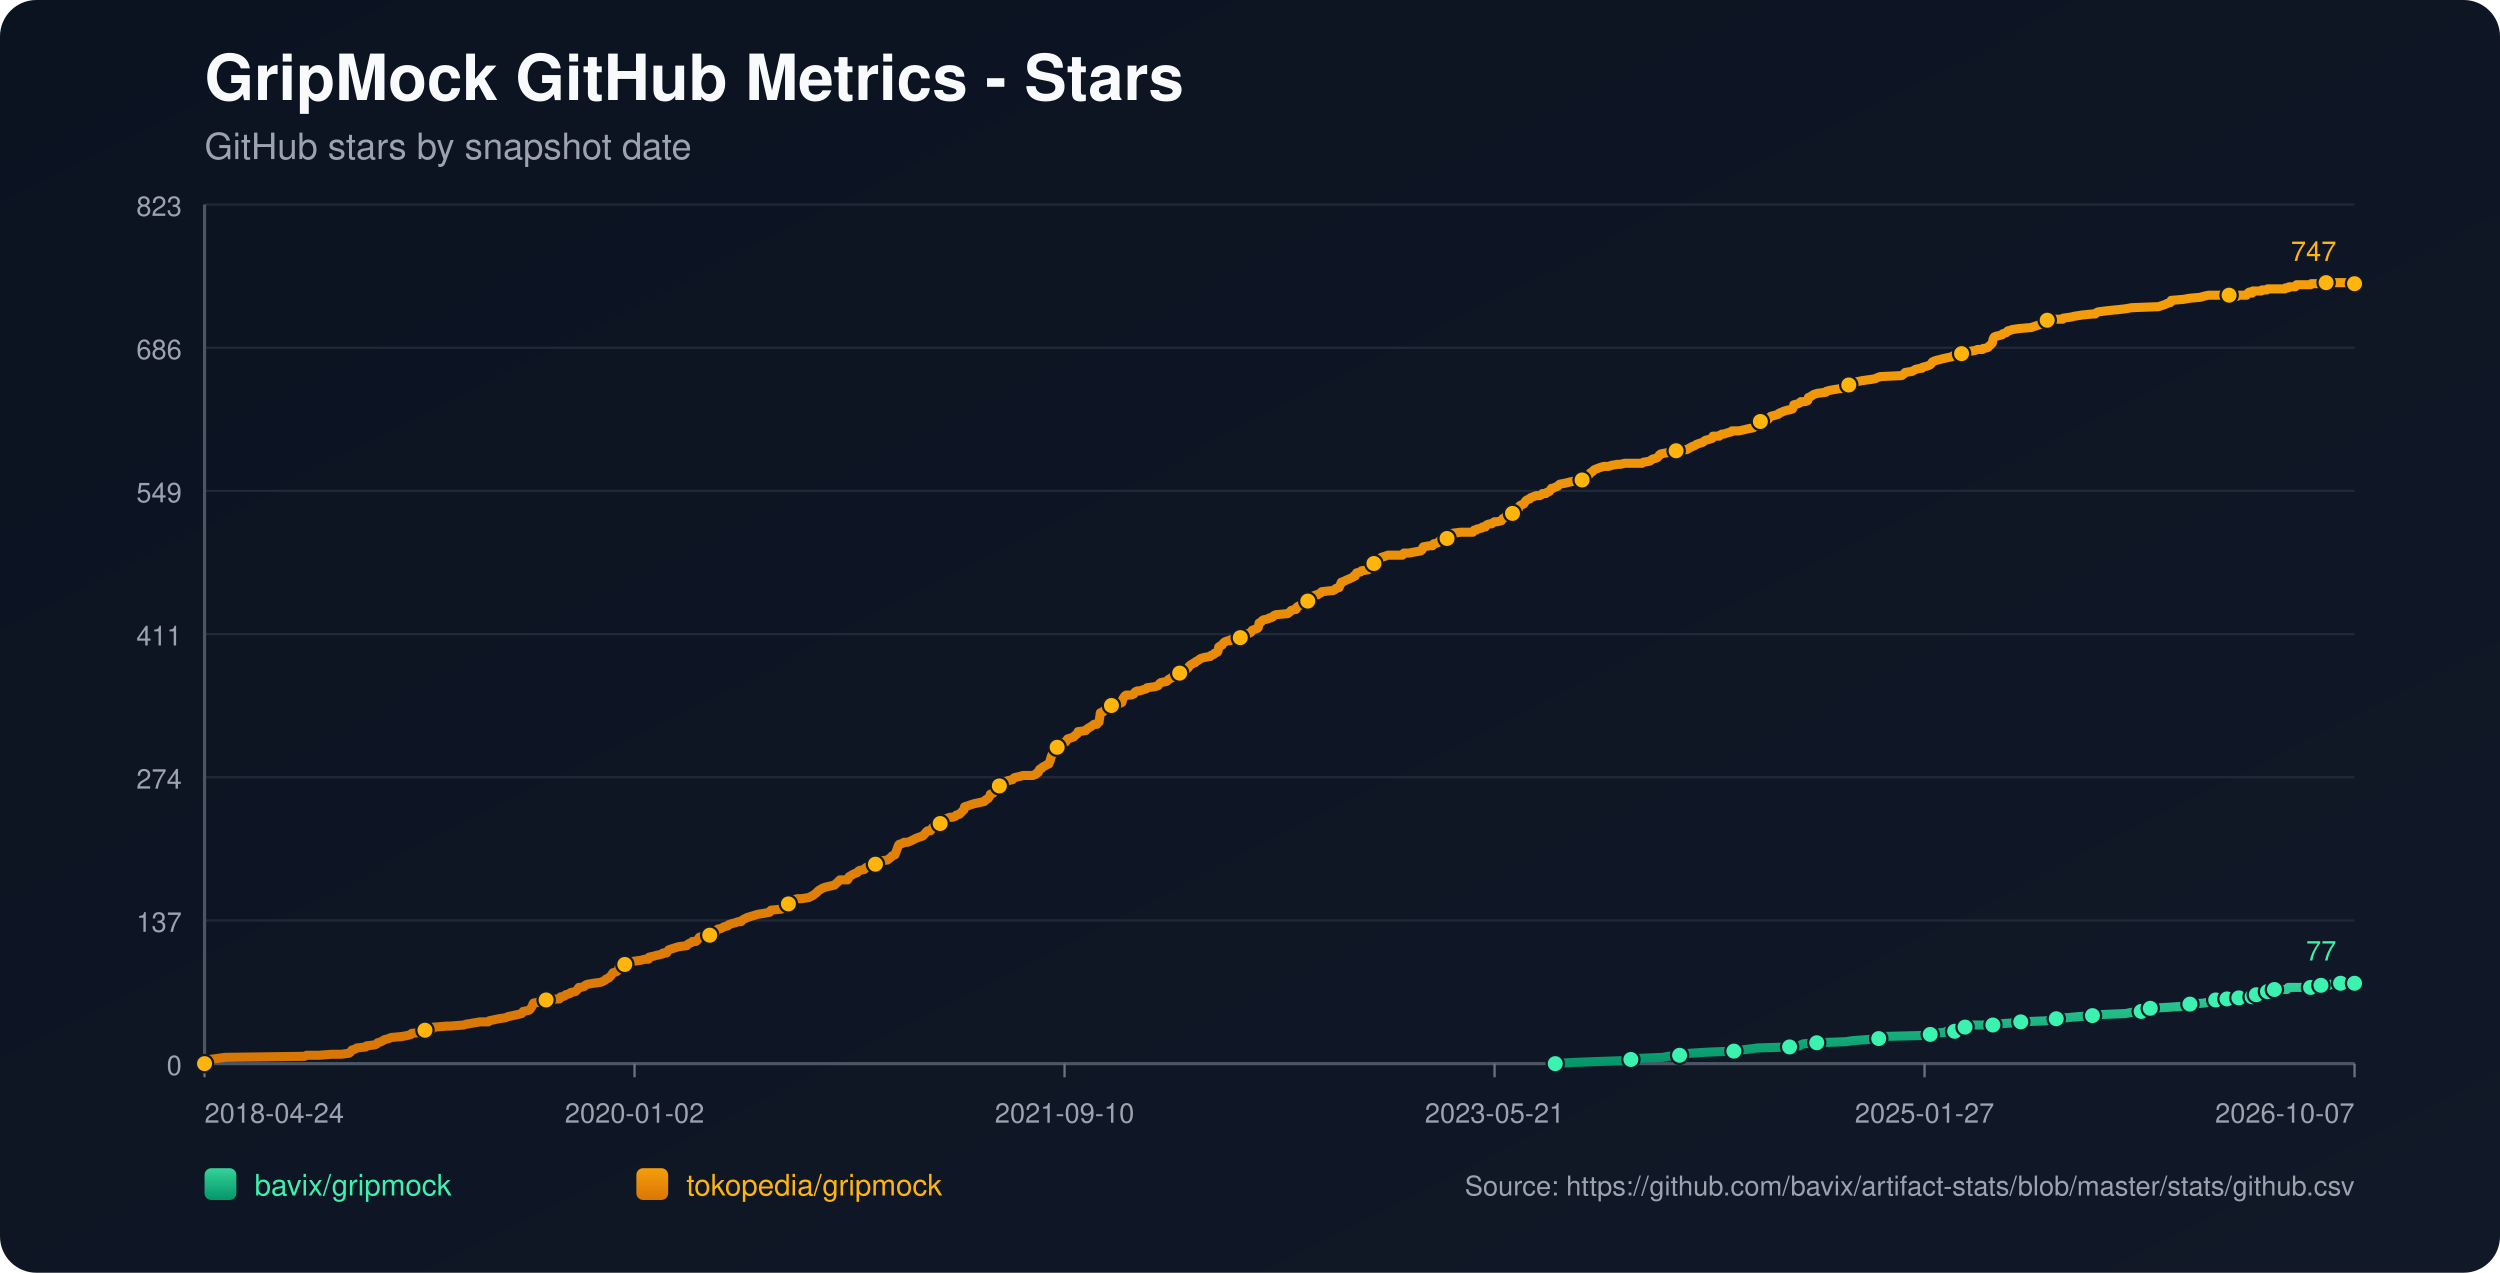
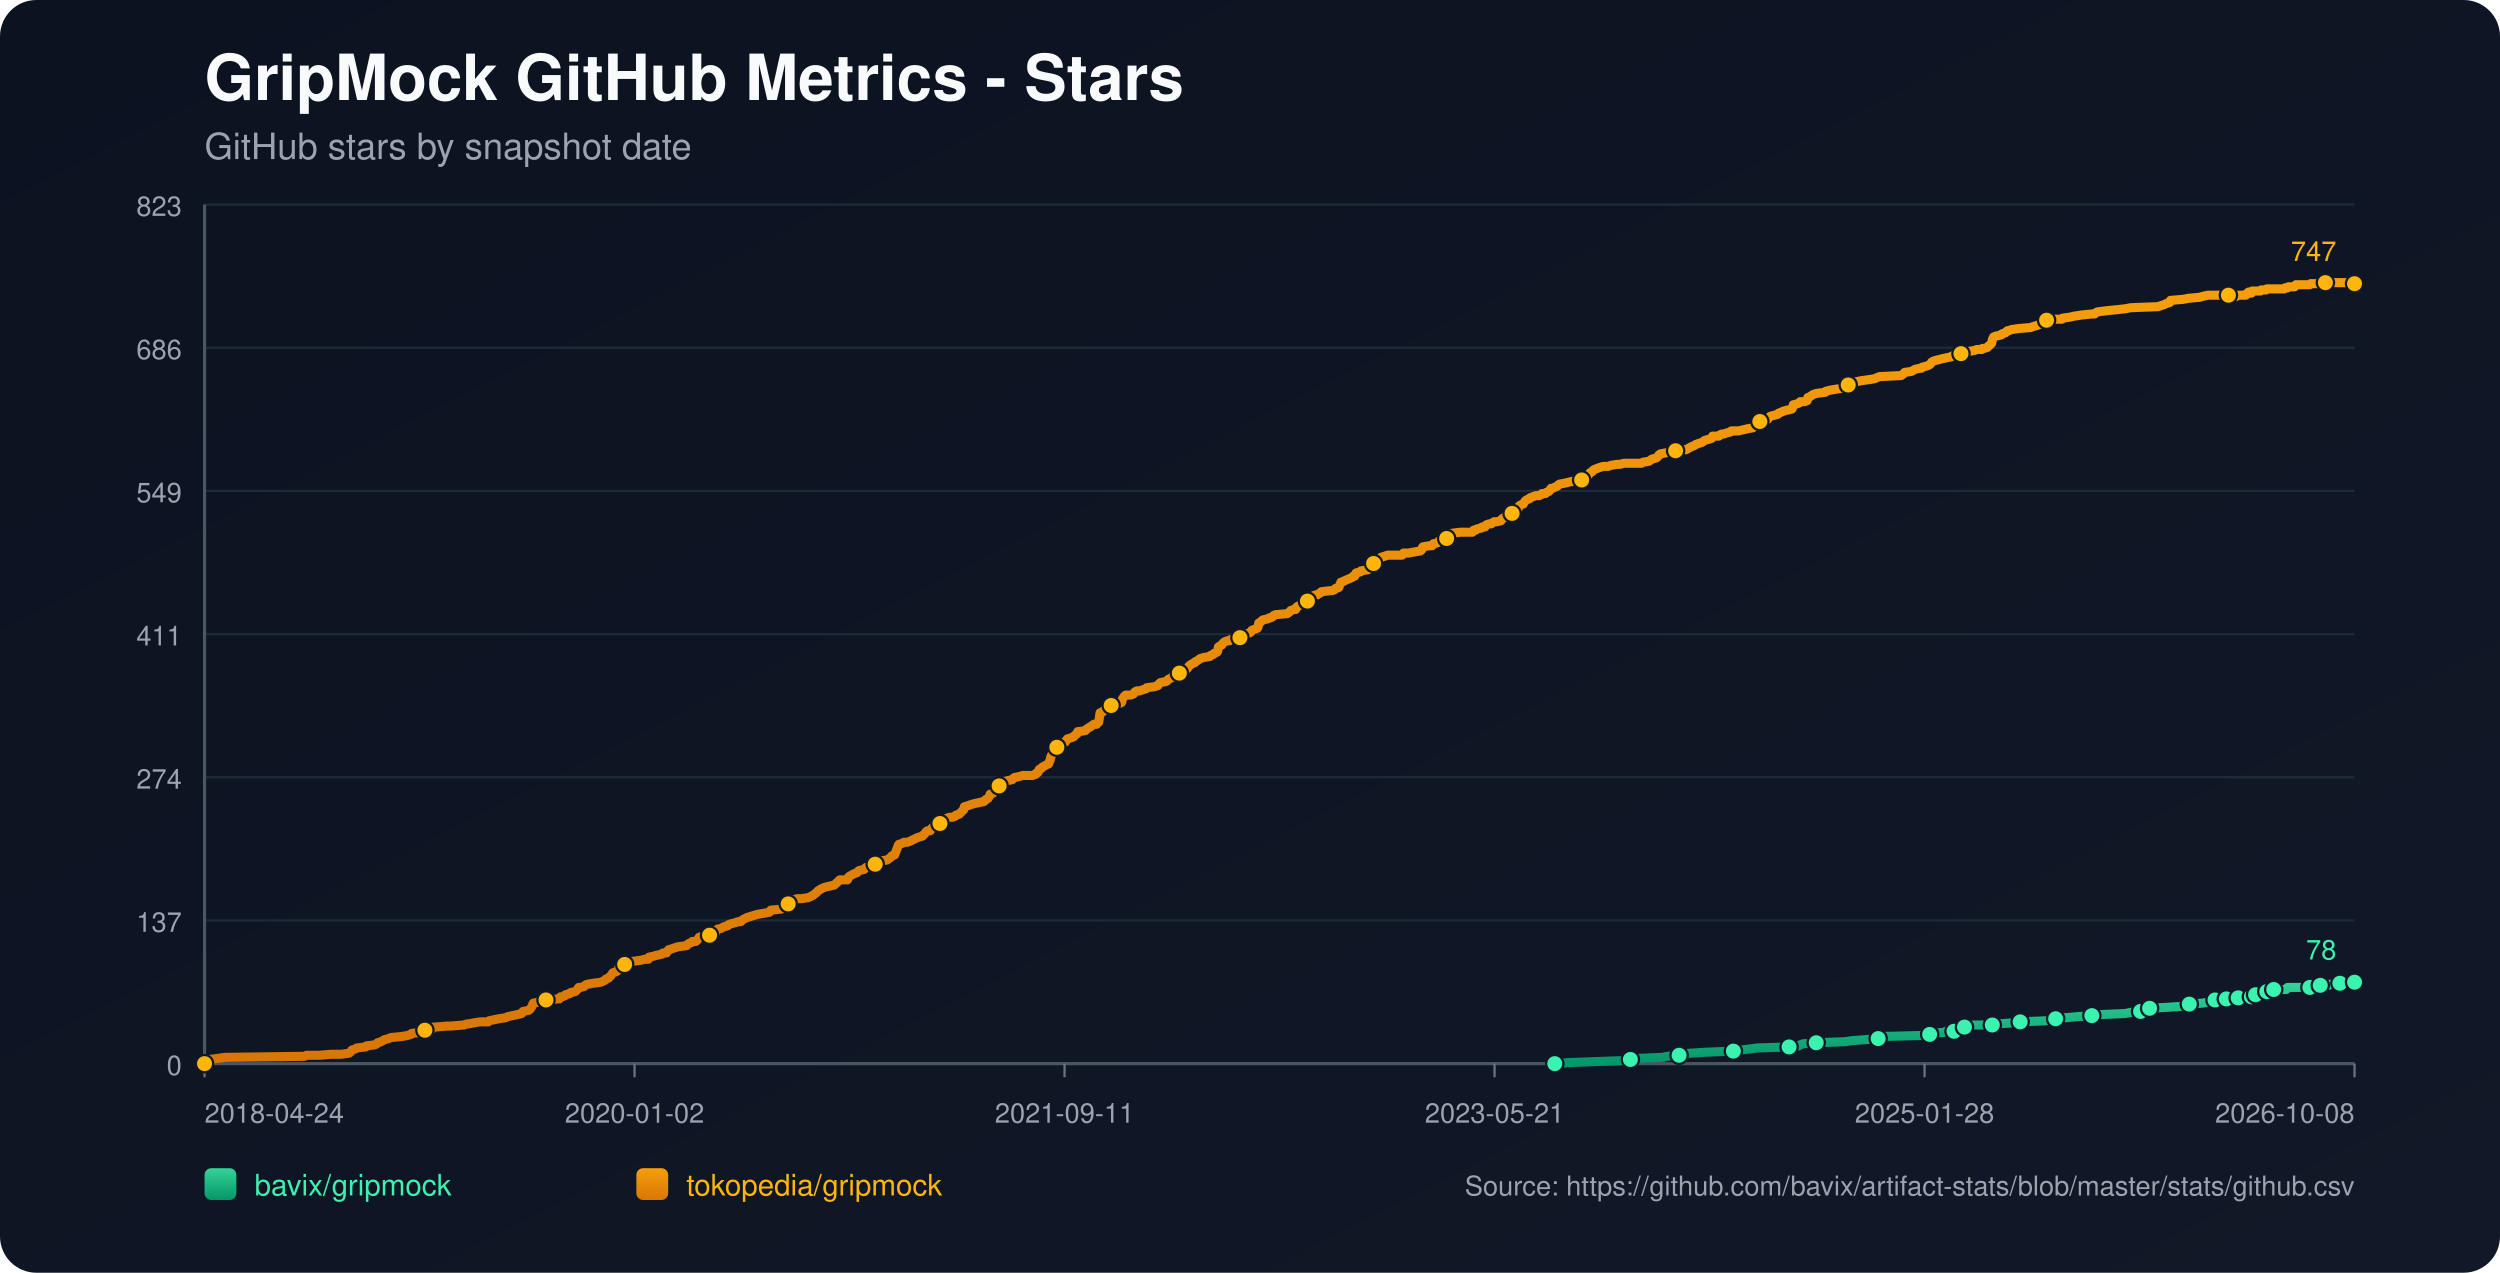
<svg xmlns="http://www.w3.org/2000/svg" width="1100" height="560" viewBox="0 0 1100 560">
  <defs>
    <linearGradient id="bg" x1="0" y1="0" x2="1" y2="1">
      <stop offset="0%" stop-color="#0b1220" />
      <stop offset="100%" stop-color="#111827" />
    </linearGradient>
    <linearGradient id="repo-0" x1="0" y1="0" x2="0" y2="1">
      <stop offset="0%" stop-color="#34d399" />
      <stop offset="100%" stop-color="#059669" />
    </linearGradient>
    <linearGradient id="repo-1" x1="0" y1="0" x2="0" y2="1">
      <stop offset="0%" stop-color="#f59e0b" />
      <stop offset="100%" stop-color="#d97706" />
    </linearGradient>
  </defs>
  <rect x="0" y="0" width="1100" height="560" fill="url(#bg)" rx="16" />
  <text x="90" y="44" fill="#f9fafb" font-size="28" font-family="-apple-system,BlinkMacSystemFont,Segoe UI,Helvetica,Arial,sans-serif" font-weight="700">GripMock GitHub Metrics - Stars</text>
  <text x="90" y="70" fill="#9ca3af" font-size="16" font-family="-apple-system,BlinkMacSystemFont,Segoe UI,Helvetica,Arial,sans-serif">GitHub stars by snapshot date</text>
  <line x1="90" y1="90.00" x2="1036" y2="90.00" stroke="#1f2937" stroke-width="1" />
  <text x="80" y="95.00" text-anchor="end" fill="#9ca3af" font-size="12" font-family="-apple-system,BlinkMacSystemFont,Segoe UI,Helvetica,Arial,sans-serif">823</text>
  <line x1="90" y1="153.00" x2="1036" y2="153.00" stroke="#1f2937" stroke-width="1" />
  <text x="80" y="158.00" text-anchor="end" fill="#9ca3af" font-size="12" font-family="-apple-system,BlinkMacSystemFont,Segoe UI,Helvetica,Arial,sans-serif">686</text>
  <line x1="90" y1="216.00" x2="1036" y2="216.00" stroke="#1f2937" stroke-width="1" />
  <text x="80" y="221.00" text-anchor="end" fill="#9ca3af" font-size="12" font-family="-apple-system,BlinkMacSystemFont,Segoe UI,Helvetica,Arial,sans-serif">549</text>
  <line x1="90" y1="279.00" x2="1036" y2="279.00" stroke="#1f2937" stroke-width="1" />
  <text x="80" y="284.00" text-anchor="end" fill="#9ca3af" font-size="12" font-family="-apple-system,BlinkMacSystemFont,Segoe UI,Helvetica,Arial,sans-serif">411</text>
  <line x1="90" y1="342.00" x2="1036" y2="342.00" stroke="#1f2937" stroke-width="1" />
  <text x="80" y="347.00" text-anchor="end" fill="#9ca3af" font-size="12" font-family="-apple-system,BlinkMacSystemFont,Segoe UI,Helvetica,Arial,sans-serif">274</text>
  <line x1="90" y1="405.00" x2="1036" y2="405.00" stroke="#1f2937" stroke-width="1" />
  <text x="80" y="410.00" text-anchor="end" fill="#9ca3af" font-size="12" font-family="-apple-system,BlinkMacSystemFont,Segoe UI,Helvetica,Arial,sans-serif">137</text>
  <line x1="90" y1="468.00" x2="1036" y2="468.00" stroke="#1f2937" stroke-width="1" />
  <text x="80" y="473.00" text-anchor="end" fill="#9ca3af" font-size="12" font-family="-apple-system,BlinkMacSystemFont,Segoe UI,Helvetica,Arial,sans-serif">0</text>
  <line x1="90" y1="468" x2="1036" y2="468" stroke="#4b5563" stroke-width="1.4" />
  <line x1="90" y1="90" x2="90" y2="468" stroke="#4b5563" stroke-width="1.4" />
  <line x1="90.00" y1="468" x2="90.00" y2="474" stroke="#6b7280" stroke-width="1" />
  <text x="90.00" y="494" text-anchor="start" fill="#9ca3af" font-size="12" font-family="-apple-system,BlinkMacSystemFont,Segoe UI,Helvetica,Arial,sans-serif">2018-04-24</text>
  <line x1="279.20" y1="468" x2="279.20" y2="474" stroke="#6b7280" stroke-width="1" />
  <text x="279.20" y="494" text-anchor="middle" fill="#9ca3af" font-size="12" font-family="-apple-system,BlinkMacSystemFont,Segoe UI,Helvetica,Arial,sans-serif">2020-01-02</text>
  <line x1="468.40" y1="468" x2="468.40" y2="474" stroke="#6b7280" stroke-width="1" />
-   <text x="468.40" y="494" text-anchor="middle" fill="#9ca3af" font-size="12" font-family="-apple-system,BlinkMacSystemFont,Segoe UI,Helvetica,Arial,sans-serif">2021-09-10</text>
+   <text x="468.40" y="494" text-anchor="middle" fill="#9ca3af" font-size="12" font-family="-apple-system,BlinkMacSystemFont,Segoe UI,Helvetica,Arial,sans-serif">2021-09-11</text>
  <line x1="657.60" y1="468" x2="657.60" y2="474" stroke="#6b7280" stroke-width="1" />
  <text x="657.60" y="494" text-anchor="middle" fill="#9ca3af" font-size="12" font-family="-apple-system,BlinkMacSystemFont,Segoe UI,Helvetica,Arial,sans-serif">2023-05-21</text>
  <line x1="846.80" y1="468" x2="846.80" y2="474" stroke="#6b7280" stroke-width="1" />
-   <text x="846.80" y="494" text-anchor="middle" fill="#9ca3af" font-size="12" font-family="-apple-system,BlinkMacSystemFont,Segoe UI,Helvetica,Arial,sans-serif">2025-01-27</text>
+   <text x="846.80" y="494" text-anchor="middle" fill="#9ca3af" font-size="12" font-family="-apple-system,BlinkMacSystemFont,Segoe UI,Helvetica,Arial,sans-serif">2025-01-28</text>
  <line x1="1036.00" y1="468" x2="1036.00" y2="474" stroke="#6b7280" stroke-width="1" />
-   <text x="1036.00" y="494" text-anchor="end" fill="#9ca3af" font-size="12" font-family="-apple-system,BlinkMacSystemFont,Segoe UI,Helvetica,Arial,sans-serif">2026-10-07</text>
-   <polyline fill="none" stroke="url(#repo-0)" stroke-width="4" stroke-linecap="round" stroke-linejoin="round" points="684.31,468.00 690.62,467.54 702.87,467.08 715.74,466.62 717.58,466.16 720.64,465.70 731.67,465.24 733.81,464.78 739.02,464.32 739.33,463.87 743.92,463.41 751.27,462.95 762.91,462.49 765.98,462.03 769.96,461.57 773.33,461.11 787.42,460.65 791.71,460.19 792.32,459.73 793.55,459.27 799.37,458.81 812.24,458.35 814.99,457.89 821.43,457.43 826.63,456.97 827.25,456.51 827.86,456.06 846.85,455.60 849.30,455.14 849.92,454.68 855.74,454.22 856.35,453.76 860.03,453.76 861.25,453.30 861.56,452.84 861.86,452.38 864.62,451.92 866.15,451.46 867.68,451.00 872.59,451.00 876.87,451.00 878.41,450.54 879.02,450.54 885.45,450.08 889.13,449.62 900.16,449.16 902.30,448.70 902.91,448.70 904.75,448.25 906.59,447.79 909.35,447.79 914.25,447.33 920.68,446.87 924.66,446.41 935.39,445.95 937.53,445.49 942.13,445.03 942.43,444.57 943.35,444.11 945.80,443.65 946.11,443.65 954.38,443.19 960.81,442.73 961.42,442.27 963.57,441.81 969.70,441.35 971.84,440.89 973.37,440.44 974.90,439.98 978.04,439.98 978.95,439.98 979.26,439.52 979.87,439.52 980.18,439.06 980.49,439.52 984.78,439.52 985.09,439.06 985.39,438.60 989.08,438.60 989.37,438.60 990.92,438.60 991.22,438.14 991.53,437.68 992.46,437.68 992.76,437.68 996.77,437.68 997.07,437.22 997.38,436.76 997.68,436.30 998.91,436.30 999.19,435.84 1000.42,435.84 1000.74,435.38 1006.24,435.38 1006.54,434.92 1006.85,434.46 1016.64,434.46 1016.95,434.00 1020.60,434.00 1020.91,433.54 1021.21,433.54 1024.95,433.54 1025.25,433.09 1029.54,433.09 1029.85,432.63 1036.00,432.63" />
-   <circle cx="684.31" cy="468.00" r="3.8" fill="#3bf2af" stroke="#111827" stroke-width="1" />
-   <circle cx="717.58" cy="466.16" r="3.8" fill="#3bf2af" stroke="#111827" stroke-width="1" />
-   <circle cx="739.02" cy="464.32" r="3.8" fill="#3bf2af" stroke="#111827" stroke-width="1" />
-   <circle cx="762.91" cy="462.49" r="3.8" fill="#3bf2af" stroke="#111827" stroke-width="1" />
-   <circle cx="787.42" cy="460.65" r="3.8" fill="#3bf2af" stroke="#111827" stroke-width="1" />
-   <circle cx="799.37" cy="458.81" r="3.8" fill="#3bf2af" stroke="#111827" stroke-width="1" />
-   <circle cx="826.63" cy="456.97" r="3.8" fill="#3bf2af" stroke="#111827" stroke-width="1" />
-   <circle cx="849.30" cy="455.14" r="3.8" fill="#3bf2af" stroke="#111827" stroke-width="1" />
-   <circle cx="860.03" cy="453.76" r="3.8" fill="#3bf2af" stroke="#111827" stroke-width="1" />
-   <circle cx="864.62" cy="451.92" r="3.8" fill="#3bf2af" stroke="#111827" stroke-width="1" />
-   <circle cx="876.87" cy="451.00" r="3.8" fill="#3bf2af" stroke="#111827" stroke-width="1" />
-   <circle cx="889.13" cy="449.62" r="3.8" fill="#3bf2af" stroke="#111827" stroke-width="1" />
-   <circle cx="904.75" cy="448.25" r="3.8" fill="#3bf2af" stroke="#111827" stroke-width="1" />
-   <circle cx="920.68" cy="446.87" r="3.8" fill="#3bf2af" stroke="#111827" stroke-width="1" />
-   <circle cx="942.13" cy="445.03" r="3.8" fill="#3bf2af" stroke="#111827" stroke-width="1" />
-   <circle cx="946.11" cy="443.65" r="3.8" fill="#3bf2af" stroke="#111827" stroke-width="1" />
-   <circle cx="963.57" cy="441.81" r="3.8" fill="#3bf2af" stroke="#111827" stroke-width="1" />
-   <circle cx="974.90" cy="439.98" r="3.8" fill="#3bf2af" stroke="#111827" stroke-width="1" />
-   <circle cx="979.87" cy="439.52" r="3.8" fill="#3bf2af" stroke="#111827" stroke-width="1" />
-   <circle cx="985.09" cy="439.06" r="3.8" fill="#3bf2af" stroke="#111827" stroke-width="1" />
-   <circle cx="990.92" cy="438.60" r="3.8" fill="#3bf2af" stroke="#111827" stroke-width="1" />
-   <circle cx="992.76" cy="437.68" r="3.8" fill="#3bf2af" stroke="#111827" stroke-width="1" />
-   <circle cx="997.68" cy="436.30" r="3.8" fill="#3bf2af" stroke="#111827" stroke-width="1" />
-   <circle cx="1000.74" cy="435.38" r="3.8" fill="#3bf2af" stroke="#111827" stroke-width="1" />
-   <circle cx="1016.64" cy="434.46" r="3.8" fill="#3bf2af" stroke="#111827" stroke-width="1" />
-   <circle cx="1021.21" cy="433.54" r="3.8" fill="#3bf2af" stroke="#111827" stroke-width="1" />
-   <circle cx="1029.85" cy="432.63" r="3.8" fill="#3bf2af" stroke="#111827" stroke-width="1" />
-   <circle cx="1036.00" cy="432.63" r="3.8" fill="#3bf2af" stroke="#111827" stroke-width="1" />
-   <text x="1028.00" y="422.63" text-anchor="end" fill="#3bf2af" font-size="12" font-family="-apple-system,BlinkMacSystemFont,Segoe UI,Helvetica,Arial,sans-serif">77</text>
-   <polyline fill="none" stroke="url(#repo-1)" stroke-width="4" stroke-linecap="round" stroke-linejoin="round" points="90.00,468.00 91.71,466.62 92.33,466.16 95.70,465.70 99.07,465.24 133.99,464.78 134.91,464.32 140.42,464.32 145.94,463.87 150.23,463.87 153.60,463.41 154.21,462.95 154.51,462.49 154.82,462.03 156.35,461.57 156.97,461.11 160.95,460.65 161.25,460.19 164.93,459.73 165.85,459.27 166.16,458.81 167.69,458.35 169.22,457.43 171.06,456.97 171.98,456.51 176.88,456.06 179.33,455.60 180.86,455.14 181.17,454.68 186.07,454.22 186.37,453.76 186.99,453.30 190.05,452.84 190.66,451.92 190.97,451.92 191.28,451.92 196.79,451.46 198.32,451.46 204.14,451.00 205.37,450.54 205.98,450.54 208.43,450.08 211.19,449.62 214.86,449.62 215.17,449.16 217.32,448.70 219.46,448.25 222.52,447.79 223.44,447.33 225.59,446.87 227.73,446.41 229.57,445.95 229.88,445.49 230.18,445.03 232.63,444.57 233.25,444.11 233.86,443.19 234.16,442.73 234.47,441.81 234.78,441.35 237.23,440.89 237.84,439.98 240.29,439.98 245.50,439.52 246.11,439.52 246.42,439.06 246.72,438.60 247.34,438.60 248.56,438.14 248.87,437.68 250.71,437.22 251.01,436.76 253.16,436.30 254.08,435.38 254.69,434.46 255.61,434.46 257.14,434.00 257.45,433.54 258.37,433.09 261.12,432.63 264.49,432.17 265.41,431.71 266.33,431.25 266.64,430.79 267.86,430.33 268.17,429.87 268.78,429.41 269.70,428.03 271.23,427.57 271.84,427.11 272.15,426.65 272.46,425.28 273.99,424.82 274.91,424.36 275.52,423.90 276.75,423.90 277.05,423.44 278.58,422.98 281.95,422.52 283.79,422.06 285.32,422.06 285.63,421.14 287.77,420.68 289.31,420.22 289.61,420.22 291.45,419.76 291.76,419.30 292.37,419.30 293.29,419.30 293.59,418.84 293.90,418.38 294.21,417.92 298.50,416.55 302.17,416.09 302.48,415.63 303.09,415.17 304.32,414.71 304.62,414.25 306.16,414.25 306.77,413.79 307.07,413.33 307.38,412.87 307.69,412.41 309.22,411.95 312.28,411.49 313.51,411.03 313.81,411.03 314.43,410.57 314.73,410.57 315.35,409.20 315.96,408.74 316.57,408.74 317.80,408.28 318.41,407.82 320.25,407.36 320.55,406.90 321.78,406.44 323.62,405.98 324.84,405.52 326.07,405.52 326.37,405.06 326.99,404.60 327.91,404.14 328.82,403.68 330.36,403.22 331.89,402.76 333.42,402.30 336.18,401.85 338.63,401.39 338.93,400.93 339.24,400.47 343.84,400.01 344.75,399.55 345.67,399.09 345.98,398.17 346.90,397.71 349.04,396.79 349.35,395.87 350.88,395.41 352.72,395.41 355.78,394.95 356.70,394.49 357.62,394.04 358.85,393.12 359.46,392.66 359.77,392.20 360.38,391.74 361.91,390.82 363.14,390.36 367.12,389.44 368.65,388.06 369.57,387.14 372.33,387.14 372.94,387.14 373.24,386.68 373.55,385.77 375.08,384.85 376.00,384.39 377.23,383.93 377.53,383.47 378.15,383.01 380.29,382.55 380.60,382.09 381.21,381.63 383.35,381.17 383.97,380.71 385.19,380.25 386.11,379.79 386.42,379.33 386.72,378.88 390.40,378.42 391.01,377.96 392.24,377.04 392.54,376.58 393.77,376.12 394.99,372.90 395.30,371.98 395.61,371.52 397.14,371.07 397.75,370.61 399.28,370.61 400.51,370.15 401.43,369.69 403.27,368.77 404.49,368.31 406.02,367.85 406.33,367.39 406.94,366.93 407.55,366.01 408.17,365.55 408.47,365.55 409.39,365.55 409.70,365.09 410.01,364.63 410.31,364.17 411.84,363.71 412.46,362.80 413.68,362.34 414.29,361.42 415.21,360.96 415.83,360.50 416.75,360.04 417.97,359.58 419.20,359.58 420.42,359.12 420.73,358.66 422.26,358.20 422.57,357.74 423.18,357.28 423.48,356.82 424.10,356.36 424.40,354.99 425.94,354.53 427.16,354.07 428.69,353.61 432.98,352.69 433.29,352.23 433.59,352.23 433.90,351.77 434.82,351.31 435.13,350.85 435.43,350.39 435.74,349.47 436.96,349.01 437.58,348.09 437.88,346.72 438.80,346.72 439.11,346.72 439.72,345.80 441.56,345.34 441.87,344.42 442.17,343.96 443.40,343.50 445.54,343.04 445.85,342.58 446.46,342.12 448.61,341.66 450.14,341.20 451.67,341.20 454.43,341.20 455.65,340.74 455.96,340.28 456.26,340.28 456.88,339.83 457.18,338.91 457.49,338.45 458.41,337.99 458.71,337.53 459.63,337.07 461.17,336.15 461.47,336.15 461.78,335.23 462.08,334.77 462.39,333.39 462.70,332.47 463.00,332.02 463.62,331.56 463.92,329.72 464.23,329.26 465.15,328.80 465.76,327.88 466.37,327.42 467.60,326.96 468.82,326.50 469.13,326.04 469.44,325.58 469.74,325.12 471.27,324.67 472.50,324.21 472.81,323.75 474.03,322.83 474.34,321.91 474.64,321.91 477.71,321.45 478.01,320.99 478.63,320.53 480.16,319.61 480.77,319.15 481.38,318.69 482.61,318.69 483.22,317.77 483.53,317.77 483.83,315.94 484.14,313.64 485.37,313.18 485.67,312.72 486.29,312.26 486.59,311.80 487.51,311.34 487.82,310.88 489.04,310.42 491.80,309.96 492.72,309.50 493.64,309.05 493.94,307.67 494.25,307.21 494.56,306.75 494.86,306.29 495.48,305.83 497.62,305.83 498.85,305.37 499.15,304.91 499.46,304.45 500.38,303.99 501.60,303.99 502.83,303.53 504.36,303.07 504.67,302.61 508.04,302.15 509.57,301.69 510.18,300.78 510.79,300.32 513.24,299.86 513.86,299.40 514.16,298.94 515.08,298.48 515.69,298.02 516.31,298.02 516.92,297.56 517.53,297.10 518.76,296.64 519.06,296.18 519.37,295.72 520.90,295.72 521.51,295.26 521.82,294.80 522.74,293.88 523.35,292.97 523.97,292.51 525.50,291.59 525.80,291.59 526.11,291.13 527.03,290.67 527.64,290.21 528.25,289.75 529.79,289.29 532.54,288.83 532.85,288.37 534.08,287.91 534.38,287.45 535.61,286.99 535.91,286.53 536.22,284.70 536.83,284.24 537.75,283.78 538.06,283.32 538.36,282.86 538.98,282.40 540.20,281.94 541.12,281.94 541.43,281.48 545.41,281.02 545.72,280.56 546.64,279.64 547.25,279.18 549.39,278.72 550.31,278.26 550.62,277.81 550.92,277.35 553.37,276.43 553.68,275.97 553.99,274.13 554.91,273.67 555.21,273.21 555.83,272.75 557.97,272.29 558.58,271.83 559.20,271.83 560.11,271.37 560.42,270.91 561.34,270.46 566.55,270.00 567.77,269.08 568.08,268.62 569.61,268.16 570.22,268.16 570.53,267.24 570.84,267.24 571.14,266.78 572.06,266.32 572.98,265.86 573.29,265.40 575.13,264.94 575.43,264.48 576.04,263.56 576.96,263.10 577.58,262.65 577.88,262.19 579.11,261.73 579.72,261.73 580.33,261.27 581.25,260.81 581.56,260.35 585.54,259.89 586.46,259.89 587.38,259.43 587.69,258.97 589.22,258.51 589.52,257.59 589.83,257.13 590.14,256.21 591.36,255.75 592.28,255.29 594.42,254.38 595.34,253.92 595.65,253.46 596.26,253.46 596.88,252.08 598.71,251.62 599.02,251.16 602.08,250.70 602.39,250.24 603.31,248.86 603.62,248.40 604.53,247.94 604.84,247.94 605.15,247.48 606.68,247.03 606.98,246.11 607.90,245.19 609.44,244.73 610.66,244.27 611.58,244.27 614.95,244.27 615.26,244.27 617.09,244.27 617.71,243.35 618.32,243.35 619.55,243.35 619.85,243.35 622.30,242.89 625.06,242.43 625.67,241.97 625.98,241.05 626.28,240.59 629.04,240.13 630.27,240.13 630.57,239.67 630.88,239.22 631.49,239.22 632.72,238.76 633.02,238.30 633.64,237.84 634.86,237.38 636.39,236.92 636.70,236.92 637.31,236.46 637.62,236.00 637.93,236.00 638.23,235.54 638.54,235.08 639.15,234.62 642.83,234.16 644.97,234.16 647.12,234.16 648.03,234.16 648.34,233.70 648.65,233.24 649.57,233.24 649.87,232.78 652.02,232.32 652.32,231.86 653.55,231.86 653.86,231.41 654.16,230.95 655.39,230.49 656.31,230.49 657.53,229.57 658.45,229.57 658.76,229.57 660.60,229.11 661.21,228.19 662.13,227.73 662.43,227.27 663.05,226.81 664.88,225.89 665.50,225.89 666.11,225.43 666.42,224.97 667.03,224.51 667.33,224.05 668.25,223.60 668.56,222.68 669.17,222.22 670.40,221.76 670.70,221.30 671.32,220.38 671.93,219.92 673.16,219.46 673.46,219.00 674.69,218.54 675.91,218.08 677.44,218.08 678.36,217.62 678.67,217.16 680.20,217.16 680.51,216.70 681.73,216.25 682.65,214.87 683.26,214.87 684.18,214.41 685.41,213.95 685.72,213.49 686.33,213.03 688.78,212.57 690.62,212.11 692.76,211.65 696.13,211.19 696.44,211.19 696.74,210.73 698.58,209.35 699.19,208.89 699.50,208.44 699.81,207.98 700.73,207.52 701.03,207.06 701.65,206.60 704.10,205.68 705.63,205.22 706.24,205.22 707.77,205.22 709.00,204.76 711.75,204.30 712.98,204.30 714.82,203.84 720.33,203.84 722.48,203.84 723.09,203.38 725.85,202.92 726.46,202.46 727.07,202.00 728.91,201.54 729.52,201.08 730.14,200.17 730.44,200.17 730.75,199.71 733.20,199.25 735.96,198.79 737.49,198.33 739.33,197.87 742.08,197.87 744.53,196.49 745.76,196.03 746.37,195.57 747.60,195.11 749.13,194.65 749.74,194.19 750.35,193.73 752.19,193.27 753.42,192.82 753.72,191.90 756.48,191.90 756.79,191.44 757.09,191.44 757.71,190.98 758.63,190.98 759.85,190.52 761.69,190.06 761.99,189.60 762.91,189.60 765.06,189.60 767.20,189.14 769.04,188.68 771.49,188.22 772.10,187.76 772.41,187.30 773.33,187.30 773.64,186.84 773.94,186.38 774.56,185.46 775.78,185.01 777.92,184.55 778.23,184.09 779.15,183.17 780.99,182.71 782.52,182.25 782.83,181.79 784.05,181.33 784.97,180.87 785.28,180.87 786.50,180.41 787.12,180.41 788.65,179.95 788.95,179.49 789.26,178.11 791.10,177.65 792.02,177.20 792.32,176.74 794.16,176.74 795.39,176.28 795.69,174.90 796.00,174.90 798.14,173.52 799.68,173.06 803.35,172.60 803.66,172.14 805.50,171.68 808.25,171.22 811.32,170.76 813.15,169.84 813.46,169.39 813.77,168.93 814.38,168.47 816.83,168.01 818.97,167.55 822.04,167.09 822.34,167.09 825.10,166.63 826.02,166.17 827.25,165.71 836.74,165.25 837.97,164.33 838.27,163.87 841.34,163.41 842.87,162.49 845.01,162.04 845.63,162.04 845.93,161.58 847.77,161.12 849.00,160.66 849.61,160.20 849.92,159.74 850.22,159.28 851.14,158.82 852.67,158.36 852.98,158.36 854.51,157.90 856.66,157.44 858.80,156.98 859.41,156.52 862.78,156.06 863.09,155.60 864.62,155.14 866.15,154.68 868.91,154.23 870.13,153.77 872.28,153.77 872.59,153.31 873.20,153.31 874.73,152.85 875.04,152.39 875.65,151.93 876.57,151.01 876.87,149.63 877.18,148.71 877.49,148.25 878.71,147.79 879.02,147.79 880.86,147.33 881.16,146.87 882.69,146.42 883.00,145.96 883.61,145.50 884.23,145.50 885.15,145.04 888.21,144.58 893.72,144.12 894.95,143.66 896.48,143.20 897.71,142.74 898.93,142.28 899.85,141.82 900.77,140.90 902.91,140.90 904.44,140.44 905.06,140.44 907.20,140.44 907.51,140.44 907.81,139.98 911.18,139.52 913.02,139.06 913.33,139.06 916.09,138.61 920.68,138.15 921.91,138.15 922.21,137.69 923.13,137.23 926.81,136.77 931.10,136.31 931.40,136.31 935.39,135.85 937.84,135.39 949.78,134.93 952.54,134.01 953.46,133.55 954.99,133.09 955.30,132.17 960.81,131.71 963.26,131.25 968.16,130.80 969.70,130.34 971.84,129.88 978.04,129.88 980.80,129.88 981.10,129.42 981.72,129.42 982.02,129.88 982.94,129.88 983.24,130.34 984.47,130.34 984.78,129.88 988.46,129.88 988.77,129.42 989.08,128.96 989.37,128.96 989.69,128.50 990.31,128.50 990.61,128.96 990.92,128.96 991.22,128.04 994.91,128.04 995.22,127.58 997.38,127.58 997.68,127.12 1005.34,127.12 1005.63,126.66 1006.85,126.66 1007.16,126.20 1009.90,126.20 1010.21,125.74 1010.52,125.28 1016.64,125.28 1016.95,124.82 1023.05,124.82 1023.49,124.36 1035.70,124.36 1036.00,124.82" />
+   <text x="1036.00" y="494" text-anchor="end" fill="#9ca3af" font-size="12" font-family="-apple-system,BlinkMacSystemFont,Segoe UI,Helvetica,Arial,sans-serif">2026-10-08</text>
+   <polyline fill="none" stroke="url(#repo-0)" stroke-width="4" stroke-linecap="round" stroke-linejoin="round" points="684.11,468.00 690.42,467.54 702.67,467.08 715.53,466.62 717.37,466.16 720.43,465.70 731.46,465.24 733.60,464.78 738.81,464.32 739.11,463.87 743.71,463.41 751.06,462.95 762.69,462.49 765.76,462.03 769.74,461.57 773.11,461.11 787.19,460.65 791.48,460.19 792.09,459.73 793.32,459.27 799.14,458.81 812.00,458.35 814.75,457.89 821.19,457.43 826.39,456.97 827.00,456.51 827.62,456.06 846.60,455.60 849.05,455.14 849.67,454.68 855.48,454.22 856.10,453.76 859.77,453.76 861.00,453.30 861.30,452.84 861.61,452.38 864.37,451.92 865.90,451.46 867.43,451.00 872.33,451.00 876.62,451.00 878.15,450.54 878.76,450.54 885.19,450.08 888.87,449.62 899.89,449.16 902.03,448.70 902.65,448.70 904.48,448.25 906.32,447.79 909.08,447.79 913.98,447.33 920.41,446.87 924.39,446.41 935.11,445.95 937.25,445.49 941.85,445.03 942.15,444.57 943.07,444.11 945.52,443.65 945.83,443.65 954.10,443.19 960.53,442.73 961.14,442.27 963.28,441.81 969.41,441.35 971.55,440.89 973.08,440.44 974.61,439.98 977.75,439.98 978.66,439.98 978.97,439.52 979.58,439.52 979.89,439.06 980.20,439.52 984.49,439.52 984.79,439.06 985.09,438.60 988.78,438.60 989.08,438.60 990.62,438.60 990.93,438.14 991.24,437.68 992.16,437.68 992.46,437.68 996.47,437.68 996.77,437.22 997.08,436.76 997.38,436.30 998.61,436.30 998.90,435.84 1000.12,435.84 1000.44,435.38 1005.94,435.38 1006.24,434.92 1006.55,434.46 1016.34,434.46 1016.65,434.00 1020.30,434.00 1020.60,433.54 1020.91,433.54 1024.64,433.54 1024.94,433.09 1029.24,433.09 1029.54,432.63 1035.69,432.63 1036.00,432.17" />
+   <circle cx="684.11" cy="468.00" r="3.8" fill="#3bf2af" stroke="#111827" stroke-width="1" />
+   <circle cx="717.37" cy="466.16" r="3.8" fill="#3bf2af" stroke="#111827" stroke-width="1" />
+   <circle cx="738.81" cy="464.32" r="3.8" fill="#3bf2af" stroke="#111827" stroke-width="1" />
+   <circle cx="762.69" cy="462.49" r="3.8" fill="#3bf2af" stroke="#111827" stroke-width="1" />
+   <circle cx="787.19" cy="460.65" r="3.8" fill="#3bf2af" stroke="#111827" stroke-width="1" />
+   <circle cx="799.14" cy="458.81" r="3.8" fill="#3bf2af" stroke="#111827" stroke-width="1" />
+   <circle cx="826.39" cy="456.97" r="3.8" fill="#3bf2af" stroke="#111827" stroke-width="1" />
+   <circle cx="849.05" cy="455.14" r="3.8" fill="#3bf2af" stroke="#111827" stroke-width="1" />
+   <circle cx="859.77" cy="453.76" r="3.8" fill="#3bf2af" stroke="#111827" stroke-width="1" />
+   <circle cx="864.37" cy="451.92" r="3.8" fill="#3bf2af" stroke="#111827" stroke-width="1" />
+   <circle cx="876.62" cy="451.00" r="3.8" fill="#3bf2af" stroke="#111827" stroke-width="1" />
+   <circle cx="888.87" cy="449.62" r="3.8" fill="#3bf2af" stroke="#111827" stroke-width="1" />
+   <circle cx="904.48" cy="448.25" r="3.8" fill="#3bf2af" stroke="#111827" stroke-width="1" />
+   <circle cx="920.41" cy="446.87" r="3.8" fill="#3bf2af" stroke="#111827" stroke-width="1" />
+   <circle cx="941.85" cy="445.03" r="3.8" fill="#3bf2af" stroke="#111827" stroke-width="1" />
+   <circle cx="945.83" cy="443.65" r="3.8" fill="#3bf2af" stroke="#111827" stroke-width="1" />
+   <circle cx="963.28" cy="441.81" r="3.8" fill="#3bf2af" stroke="#111827" stroke-width="1" />
+   <circle cx="974.61" cy="439.98" r="3.8" fill="#3bf2af" stroke="#111827" stroke-width="1" />
+   <circle cx="979.58" cy="439.52" r="3.8" fill="#3bf2af" stroke="#111827" stroke-width="1" />
+   <circle cx="984.79" cy="439.06" r="3.8" fill="#3bf2af" stroke="#111827" stroke-width="1" />
+   <circle cx="990.62" cy="438.60" r="3.8" fill="#3bf2af" stroke="#111827" stroke-width="1" />
+   <circle cx="992.46" cy="437.68" r="3.8" fill="#3bf2af" stroke="#111827" stroke-width="1" />
+   <circle cx="997.38" cy="436.30" r="3.8" fill="#3bf2af" stroke="#111827" stroke-width="1" />
+   <circle cx="1000.44" cy="435.38" r="3.8" fill="#3bf2af" stroke="#111827" stroke-width="1" />
+   <circle cx="1016.34" cy="434.46" r="3.8" fill="#3bf2af" stroke="#111827" stroke-width="1" />
+   <circle cx="1020.91" cy="433.54" r="3.8" fill="#3bf2af" stroke="#111827" stroke-width="1" />
+   <circle cx="1029.54" cy="432.63" r="3.8" fill="#3bf2af" stroke="#111827" stroke-width="1" />
+   <circle cx="1036.00" cy="432.17" r="3.8" fill="#3bf2af" stroke="#111827" stroke-width="1" />
+   <text x="1028.00" y="422.17" text-anchor="end" fill="#3bf2af" font-size="12" font-family="-apple-system,BlinkMacSystemFont,Segoe UI,Helvetica,Arial,sans-serif">78</text>
+   <polyline fill="none" stroke="url(#repo-1)" stroke-width="4" stroke-linecap="round" stroke-linejoin="round" points="90.00,468.00 91.71,466.62 92.33,466.16 95.69,465.70 99.06,465.24 133.98,464.78 134.89,464.32 140.41,464.32 145.92,463.87 150.21,463.87 153.57,463.41 154.19,462.95 154.49,462.49 154.80,462.03 156.33,461.57 156.94,461.11 160.92,460.65 161.23,460.19 164.91,459.73 165.82,459.27 166.13,458.81 167.66,458.35 169.19,457.43 171.03,456.97 171.95,456.51 176.85,456.06 179.30,455.60 180.83,455.14 181.14,454.68 186.04,454.22 186.34,453.76 186.96,453.30 190.02,452.84 190.63,451.92 190.94,451.92 191.24,451.92 196.76,451.46 198.29,451.46 204.11,451.00 205.33,450.54 205.94,450.54 208.39,450.08 211.15,449.62 214.82,449.62 215.13,449.16 217.27,448.70 219.42,448.25 222.48,447.79 223.40,447.33 225.54,446.87 227.69,446.41 229.52,445.95 229.83,445.49 230.14,445.03 232.59,444.57 233.20,444.11 233.81,443.19 234.12,442.73 234.42,441.81 234.73,441.35 237.18,440.89 237.79,439.98 240.24,439.98 245.45,439.52 246.06,439.52 246.37,439.06 246.67,438.60 247.29,438.60 248.51,438.14 248.82,437.68 250.65,437.22 250.96,436.76 253.10,436.30 254.02,435.38 254.64,434.46 255.55,434.46 257.09,434.00 257.39,433.54 258.31,433.09 261.07,432.63 264.44,432.17 265.35,431.71 266.27,431.25 266.58,430.79 267.80,430.33 268.11,429.87 268.72,429.41 269.64,428.03 271.17,427.57 271.78,427.11 272.09,426.65 272.40,425.28 273.93,424.82 274.85,424.36 275.46,423.90 276.68,423.90 276.99,423.44 278.52,422.98 281.89,422.52 283.73,422.06 285.26,422.06 285.57,421.14 287.71,420.68 289.24,420.22 289.55,420.22 291.38,419.76 291.69,419.30 292.30,419.30 293.22,419.30 293.53,418.84 293.83,418.38 294.14,417.92 298.43,416.55 302.10,416.09 302.41,415.63 303.02,415.17 304.25,414.71 304.55,414.25 306.08,414.25 306.70,413.79 307.00,413.33 307.31,412.87 307.62,412.41 309.15,411.95 312.21,411.49 313.43,411.03 313.74,411.03 314.35,410.57 314.66,410.57 315.27,409.20 315.88,408.74 316.50,408.74 317.72,408.28 318.33,407.82 320.17,407.36 320.48,406.90 321.70,406.44 323.54,405.98 324.76,405.52 325.99,405.52 326.30,405.06 326.91,404.60 327.83,404.14 328.75,403.68 330.28,403.22 331.81,402.76 333.34,402.30 336.10,401.85 338.55,401.39 338.85,400.93 339.16,400.47 343.75,400.01 344.67,399.55 345.59,399.09 345.90,398.17 346.81,397.71 348.96,396.79 349.26,395.87 350.80,395.41 352.63,395.41 355.70,394.95 356.61,394.49 357.53,394.04 358.76,393.12 359.37,392.66 359.68,392.20 360.29,391.74 361.82,390.82 363.05,390.36 367.03,389.44 368.56,388.06 369.48,387.14 372.23,387.14 372.85,387.14 373.15,386.68 373.46,385.77 374.99,384.85 375.91,384.39 377.13,383.93 377.44,383.47 378.05,383.01 380.20,382.55 380.50,382.09 381.11,381.63 383.26,381.17 383.87,380.71 385.09,380.25 386.01,379.79 386.32,379.33 386.63,378.88 390.30,378.42 390.91,377.96 392.14,377.04 392.44,376.58 393.67,376.12 394.89,372.90 395.20,371.98 395.51,371.52 397.04,371.07 397.65,370.61 399.18,370.61 400.41,370.15 401.33,369.69 403.16,368.77 404.39,368.31 405.92,367.85 406.23,367.39 406.84,366.93 407.45,366.01 408.06,365.55 408.37,365.55 409.29,365.55 409.59,365.09 409.90,364.63 410.21,364.17 411.74,363.71 412.35,362.80 413.58,362.34 414.19,361.42 415.11,360.96 415.72,360.50 416.64,360.04 417.86,359.58 419.09,359.58 420.31,359.12 420.62,358.66 422.15,358.20 422.46,357.74 423.07,357.28 423.38,356.82 423.99,356.36 424.29,354.99 425.83,354.53 427.05,354.07 428.58,353.61 432.87,352.69 433.18,352.23 433.48,352.23 433.79,351.77 434.71,351.31 435.01,350.85 435.32,350.39 435.63,349.47 436.85,349.01 437.46,348.09 437.77,346.72 438.69,346.72 438.99,346.72 439.61,345.80 441.44,345.34 441.75,344.42 442.06,343.96 443.28,343.50 445.42,343.04 445.73,342.58 446.34,342.12 448.49,341.66 450.02,341.20 451.55,341.20 454.31,341.20 455.53,340.74 455.84,340.28 456.14,340.28 456.76,339.83 457.06,338.91 457.37,338.45 458.29,337.99 458.59,337.53 459.51,337.07 461.04,336.15 461.35,336.15 461.66,335.23 461.96,334.77 462.27,333.39 462.57,332.47 462.88,332.02 463.49,331.56 463.80,329.72 464.11,329.26 465.02,328.80 465.64,327.88 466.25,327.42 467.47,326.96 468.70,326.50 469.01,326.04 469.31,325.58 469.62,325.12 471.15,324.67 472.37,324.21 472.68,323.75 473.91,322.83 474.21,321.91 474.52,321.91 477.58,321.45 477.89,320.99 478.50,320.53 480.03,319.61 480.64,319.15 481.26,318.69 482.48,318.69 483.09,317.77 483.40,317.77 483.71,315.94 484.01,313.64 485.24,313.18 485.54,312.72 486.16,312.26 486.46,311.80 487.38,311.34 487.69,310.88 488.91,310.42 491.67,309.96 492.59,309.50 493.51,309.05 493.81,307.67 494.12,307.21 494.42,306.75 494.73,306.29 495.34,305.83 497.49,305.83 498.71,305.37 499.02,304.91 499.32,304.45 500.24,303.99 501.47,303.99 502.69,303.53 504.22,303.07 504.53,302.61 507.90,302.15 509.43,301.69 510.04,300.78 510.65,300.32 513.10,299.86 513.72,299.40 514.02,298.94 514.94,298.48 515.55,298.02 516.17,298.02 516.78,297.56 517.39,297.10 518.62,296.64 518.92,296.18 519.23,295.72 520.76,295.72 521.37,295.26 521.68,294.80 522.60,293.88 523.21,292.97 523.82,292.51 525.35,291.59 525.66,291.59 525.97,291.13 526.89,290.67 527.50,290.21 528.11,289.75 529.64,289.29 532.40,288.83 532.70,288.37 533.93,287.91 534.24,287.45 535.46,286.99 535.77,286.53 536.07,284.70 536.69,284.24 537.60,283.78 537.91,283.32 538.22,282.86 538.83,282.40 540.05,281.94 540.97,281.94 541.28,281.48 545.26,281.02 545.57,280.56 546.49,279.64 547.10,279.18 549.24,278.72 550.16,278.26 550.47,277.81 550.77,277.35 553.22,276.43 553.53,275.97 553.84,274.13 554.75,273.67 555.06,273.21 555.67,272.75 557.82,272.29 558.43,271.83 559.04,271.83 559.96,271.37 560.27,270.91 561.18,270.46 566.39,270.00 567.62,269.08 567.92,268.62 569.45,268.16 570.07,268.16 570.37,267.24 570.68,267.24 570.98,266.78 571.90,266.32 572.82,265.86 573.13,265.40 574.97,264.94 575.27,264.48 575.88,263.56 576.80,263.10 577.42,262.65 577.72,262.19 578.95,261.73 579.56,261.73 580.17,261.27 581.09,260.81 581.40,260.35 585.38,259.89 586.30,259.89 587.22,259.43 587.52,258.97 589.05,258.51 589.36,257.59 589.67,257.13 589.97,256.21 591.20,255.75 592.12,255.29 594.26,254.38 595.18,253.92 595.48,253.46 596.10,253.46 596.71,252.08 598.55,251.62 598.85,251.16 601.92,250.70 602.22,250.24 603.14,248.86 603.45,248.40 604.37,247.94 604.67,247.94 604.98,247.48 606.51,247.03 606.82,246.11 607.73,245.19 609.27,244.73 610.49,244.27 611.41,244.27 614.78,244.27 615.08,244.27 616.92,244.27 617.53,243.35 618.15,243.35 619.37,243.35 619.68,243.35 622.13,242.89 624.88,242.43 625.50,241.97 625.80,241.05 626.11,240.59 628.86,240.13 630.09,240.13 630.40,239.67 630.70,239.22 631.31,239.22 632.54,238.76 632.85,238.30 633.46,237.84 634.68,237.38 636.21,236.92 636.52,236.92 637.13,236.46 637.44,236.00 637.75,236.00 638.05,235.54 638.36,235.08 638.97,234.62 642.65,234.16 644.79,234.16 646.93,234.16 647.85,234.16 648.16,233.70 648.46,233.24 649.38,233.24 649.69,232.78 651.83,232.32 652.14,231.86 653.36,231.86 653.67,231.41 653.98,230.95 655.20,230.49 656.12,230.49 657.35,229.57 658.26,229.57 658.57,229.57 660.41,229.11 661.02,228.19 661.94,227.73 662.25,227.27 662.86,226.81 664.70,225.89 665.31,225.89 665.92,225.43 666.23,224.97 666.84,224.51 667.15,224.05 668.06,223.60 668.37,222.68 668.98,222.22 670.21,221.76 670.51,221.30 671.13,220.38 671.74,219.92 672.96,219.46 673.27,219.00 674.49,218.54 675.72,218.08 677.25,218.08 678.17,217.62 678.48,217.16 680.01,217.16 680.31,216.70 681.54,216.25 682.46,214.87 683.07,214.87 683.99,214.41 685.21,213.95 685.52,213.49 686.13,213.03 688.58,212.57 690.42,212.11 692.56,211.65 695.93,211.19 696.24,211.19 696.54,210.73 698.38,209.35 698.99,208.89 699.30,208.44 699.61,207.98 700.53,207.52 700.83,207.06 701.44,206.60 703.89,205.68 705.43,205.22 706.04,205.22 707.57,205.22 708.79,204.76 711.55,204.30 712.78,204.30 714.61,203.84 720.13,203.84 722.27,203.84 722.88,203.38 725.64,202.92 726.25,202.46 726.86,202.00 728.70,201.54 729.31,201.08 729.92,200.17 730.23,200.17 730.54,199.71 732.99,199.25 735.74,198.79 737.27,198.33 739.11,197.87 741.87,197.87 744.32,196.49 745.54,196.03 746.16,195.57 747.38,195.11 748.91,194.65 749.52,194.19 750.14,193.73 751.97,193.27 753.20,192.82 753.51,191.90 756.26,191.90 756.57,191.44 756.87,191.44 757.49,190.98 758.41,190.98 759.63,190.52 761.47,190.06 761.77,189.60 762.69,189.60 764.84,189.60 766.98,189.14 768.82,188.68 771.27,188.22 771.88,187.76 772.19,187.30 773.11,187.30 773.41,186.84 773.72,186.38 774.33,185.46 775.56,185.01 777.70,184.55 778.01,184.09 778.92,183.17 780.76,182.71 782.29,182.25 782.60,181.79 783.82,181.33 784.74,180.87 785.05,180.87 786.27,180.41 786.89,180.41 788.42,179.95 788.72,179.49 789.03,178.11 790.87,177.65 791.79,177.20 792.09,176.74 793.93,176.74 795.15,176.28 795.46,174.90 795.77,174.90 797.91,173.52 799.44,173.06 803.12,172.60 803.42,172.14 805.26,171.68 808.02,171.22 811.08,170.76 812.92,169.84 813.22,169.39 813.53,168.93 814.14,168.47 816.59,168.01 818.74,167.55 821.80,167.09 822.10,167.09 824.86,166.63 825.78,166.17 827.00,165.71 836.50,165.25 837.72,164.33 838.03,163.87 841.09,163.41 842.62,162.49 844.77,162.04 845.38,162.04 845.68,161.58 847.52,161.12 848.75,160.66 849.36,160.20 849.67,159.74 849.97,159.28 850.89,158.82 852.42,158.36 852.73,158.36 854.26,157.90 856.40,157.44 858.55,156.98 859.16,156.52 862.53,156.06 862.83,155.60 864.37,155.14 865.90,154.68 868.65,154.23 869.88,153.77 872.02,153.77 872.33,153.31 872.94,153.31 874.47,152.85 874.78,152.39 875.39,151.93 876.31,151.01 876.62,149.63 876.92,148.71 877.23,148.25 878.45,147.79 878.76,147.79 880.60,147.33 880.90,146.87 882.43,146.42 882.74,145.96 883.35,145.50 883.97,145.50 884.88,145.04 887.95,144.58 893.46,144.12 894.68,143.66 896.22,143.20 897.44,142.74 898.67,142.28 899.58,141.82 900.50,140.90 902.65,140.90 904.18,140.44 904.79,140.44 906.93,140.44 907.24,140.44 907.55,139.98 910.91,139.52 912.75,139.06 913.06,139.06 915.81,138.61 920.41,138.15 921.63,138.15 921.94,137.69 922.86,137.23 926.53,136.77 930.82,136.31 931.13,136.31 935.11,135.85 937.56,135.39 949.50,134.93 952.26,134.01 953.18,133.55 954.71,133.09 955.01,132.17 960.53,131.71 962.98,131.25 967.88,130.80 969.41,130.34 971.55,129.88 977.75,129.88 980.50,129.88 980.80,129.42 981.43,129.42 981.73,129.88 982.65,129.88 982.95,130.34 984.18,130.34 984.49,129.88 988.16,129.88 988.47,129.42 988.78,128.96 989.08,128.96 989.39,128.50 990.01,128.50 990.31,128.96 990.62,128.96 990.93,128.04 994.61,128.04 994.92,127.58 997.08,127.58 997.38,127.12 1005.04,127.12 1005.33,126.66 1006.55,126.66 1006.86,126.20 1009.60,126.20 1009.91,125.74 1010.21,125.28 1016.34,125.28 1016.65,124.82 1022.75,124.82 1023.18,124.36 1035.38,124.36 1035.69,124.82 1036.00,124.82" />
  <circle cx="90.00" cy="468.00" r="3.8" fill="#ffb50c" stroke="#111827" stroke-width="1" />
-   <circle cx="186.99" cy="453.30" r="3.8" fill="#ffb50c" stroke="#111827" stroke-width="1" />
-   <circle cx="240.29" cy="439.98" r="3.8" fill="#ffb50c" stroke="#111827" stroke-width="1" />
-   <circle cx="274.91" cy="424.36" r="3.8" fill="#ffb50c" stroke="#111827" stroke-width="1" />
-   <circle cx="312.28" cy="411.49" r="3.8" fill="#ffb50c" stroke="#111827" stroke-width="1" />
-   <circle cx="346.90" cy="397.71" r="3.8" fill="#ffb50c" stroke="#111827" stroke-width="1" />
-   <circle cx="385.19" cy="380.25" r="3.8" fill="#ffb50c" stroke="#111827" stroke-width="1" />
-   <circle cx="413.68" cy="362.34" r="3.8" fill="#ffb50c" stroke="#111827" stroke-width="1" />
-   <circle cx="439.72" cy="345.80" r="3.8" fill="#ffb50c" stroke="#111827" stroke-width="1" />
-   <circle cx="465.15" cy="328.80" r="3.8" fill="#ffb50c" stroke="#111827" stroke-width="1" />
-   <circle cx="489.04" cy="310.42" r="3.8" fill="#ffb50c" stroke="#111827" stroke-width="1" />
-   <circle cx="519.06" cy="296.18" r="3.8" fill="#ffb50c" stroke="#111827" stroke-width="1" />
-   <circle cx="545.72" cy="280.56" r="3.8" fill="#ffb50c" stroke="#111827" stroke-width="1" />
-   <circle cx="575.43" cy="264.48" r="3.8" fill="#ffb50c" stroke="#111827" stroke-width="1" />
-   <circle cx="604.53" cy="247.94" r="3.8" fill="#ffb50c" stroke="#111827" stroke-width="1" />
-   <circle cx="636.70" cy="236.92" r="3.8" fill="#ffb50c" stroke="#111827" stroke-width="1" />
-   <circle cx="665.50" cy="225.89" r="3.8" fill="#ffb50c" stroke="#111827" stroke-width="1" />
-   <circle cx="696.13" cy="211.19" r="3.8" fill="#ffb50c" stroke="#111827" stroke-width="1" />
-   <circle cx="737.49" cy="198.33" r="3.8" fill="#ffb50c" stroke="#111827" stroke-width="1" />
-   <circle cx="774.56" cy="185.46" r="3.8" fill="#ffb50c" stroke="#111827" stroke-width="1" />
-   <circle cx="813.46" cy="169.39" r="3.8" fill="#ffb50c" stroke="#111827" stroke-width="1" />
-   <circle cx="863.09" cy="155.60" r="3.8" fill="#ffb50c" stroke="#111827" stroke-width="1" />
-   <circle cx="900.77" cy="140.90" r="3.8" fill="#ffb50c" stroke="#111827" stroke-width="1" />
-   <circle cx="980.80" cy="129.88" r="3.8" fill="#ffb50c" stroke="#111827" stroke-width="1" />
-   <circle cx="1023.49" cy="124.36" r="3.8" fill="#ffb50c" stroke="#111827" stroke-width="1" />
+   <circle cx="186.96" cy="453.30" r="3.8" fill="#ffb50c" stroke="#111827" stroke-width="1" />
+   <circle cx="240.24" cy="439.98" r="3.8" fill="#ffb50c" stroke="#111827" stroke-width="1" />
+   <circle cx="274.85" cy="424.36" r="3.8" fill="#ffb50c" stroke="#111827" stroke-width="1" />
+   <circle cx="312.21" cy="411.49" r="3.8" fill="#ffb50c" stroke="#111827" stroke-width="1" />
+   <circle cx="346.81" cy="397.71" r="3.8" fill="#ffb50c" stroke="#111827" stroke-width="1" />
+   <circle cx="385.09" cy="380.25" r="3.8" fill="#ffb50c" stroke="#111827" stroke-width="1" />
+   <circle cx="413.58" cy="362.34" r="3.8" fill="#ffb50c" stroke="#111827" stroke-width="1" />
+   <circle cx="439.61" cy="345.80" r="3.8" fill="#ffb50c" stroke="#111827" stroke-width="1" />
+   <circle cx="465.02" cy="328.80" r="3.8" fill="#ffb50c" stroke="#111827" stroke-width="1" />
+   <circle cx="488.91" cy="310.42" r="3.8" fill="#ffb50c" stroke="#111827" stroke-width="1" />
+   <circle cx="518.92" cy="296.18" r="3.8" fill="#ffb50c" stroke="#111827" stroke-width="1" />
+   <circle cx="545.57" cy="280.56" r="3.8" fill="#ffb50c" stroke="#111827" stroke-width="1" />
+   <circle cx="575.27" cy="264.48" r="3.8" fill="#ffb50c" stroke="#111827" stroke-width="1" />
+   <circle cx="604.37" cy="247.94" r="3.8" fill="#ffb50c" stroke="#111827" stroke-width="1" />
+   <circle cx="636.52" cy="236.92" r="3.8" fill="#ffb50c" stroke="#111827" stroke-width="1" />
+   <circle cx="665.31" cy="225.89" r="3.8" fill="#ffb50c" stroke="#111827" stroke-width="1" />
+   <circle cx="695.93" cy="211.19" r="3.8" fill="#ffb50c" stroke="#111827" stroke-width="1" />
+   <circle cx="737.27" cy="198.33" r="3.8" fill="#ffb50c" stroke="#111827" stroke-width="1" />
+   <circle cx="774.33" cy="185.46" r="3.8" fill="#ffb50c" stroke="#111827" stroke-width="1" />
+   <circle cx="813.22" cy="169.39" r="3.8" fill="#ffb50c" stroke="#111827" stroke-width="1" />
+   <circle cx="862.83" cy="155.60" r="3.8" fill="#ffb50c" stroke="#111827" stroke-width="1" />
+   <circle cx="900.50" cy="140.90" r="3.8" fill="#ffb50c" stroke="#111827" stroke-width="1" />
+   <circle cx="980.50" cy="129.88" r="3.8" fill="#ffb50c" stroke="#111827" stroke-width="1" />
+   <circle cx="1023.18" cy="124.36" r="3.8" fill="#ffb50c" stroke="#111827" stroke-width="1" />
  <circle cx="1036.00" cy="124.82" r="3.8" fill="#ffb50c" stroke="#111827" stroke-width="1" />
  <text x="1028.00" y="114.82" text-anchor="end" fill="#ffb50c" font-size="12" font-family="-apple-system,BlinkMacSystemFont,Segoe UI,Helvetica,Arial,sans-serif">747</text>
  <rect x="90.00" y="514.00" width="14" height="14" fill="url(#repo-0)" rx="3" />
  <text x="112.00" y="526.00" fill="#3bf2af" font-size="13" font-family="-apple-system,BlinkMacSystemFont,Segoe UI,Helvetica,Arial,sans-serif">bavix/gripmock</text>
  <rect x="280.00" y="514.00" width="14" height="14" fill="url(#repo-1)" rx="3" />
  <text x="302.00" y="526.00" fill="#ffb50c" font-size="13" font-family="-apple-system,BlinkMacSystemFont,Segoe UI,Helvetica,Arial,sans-serif">tokopedia/gripmock</text>
  <text x="1036.00" y="526.00" text-anchor="end" fill="#9ca3af" font-size="12" font-family="-apple-system,BlinkMacSystemFont,Segoe UI,Helvetica,Arial,sans-serif">Source: https://github.com/bavix/artifact-stats/blob/master/stats/github.csv</text>
</svg>
